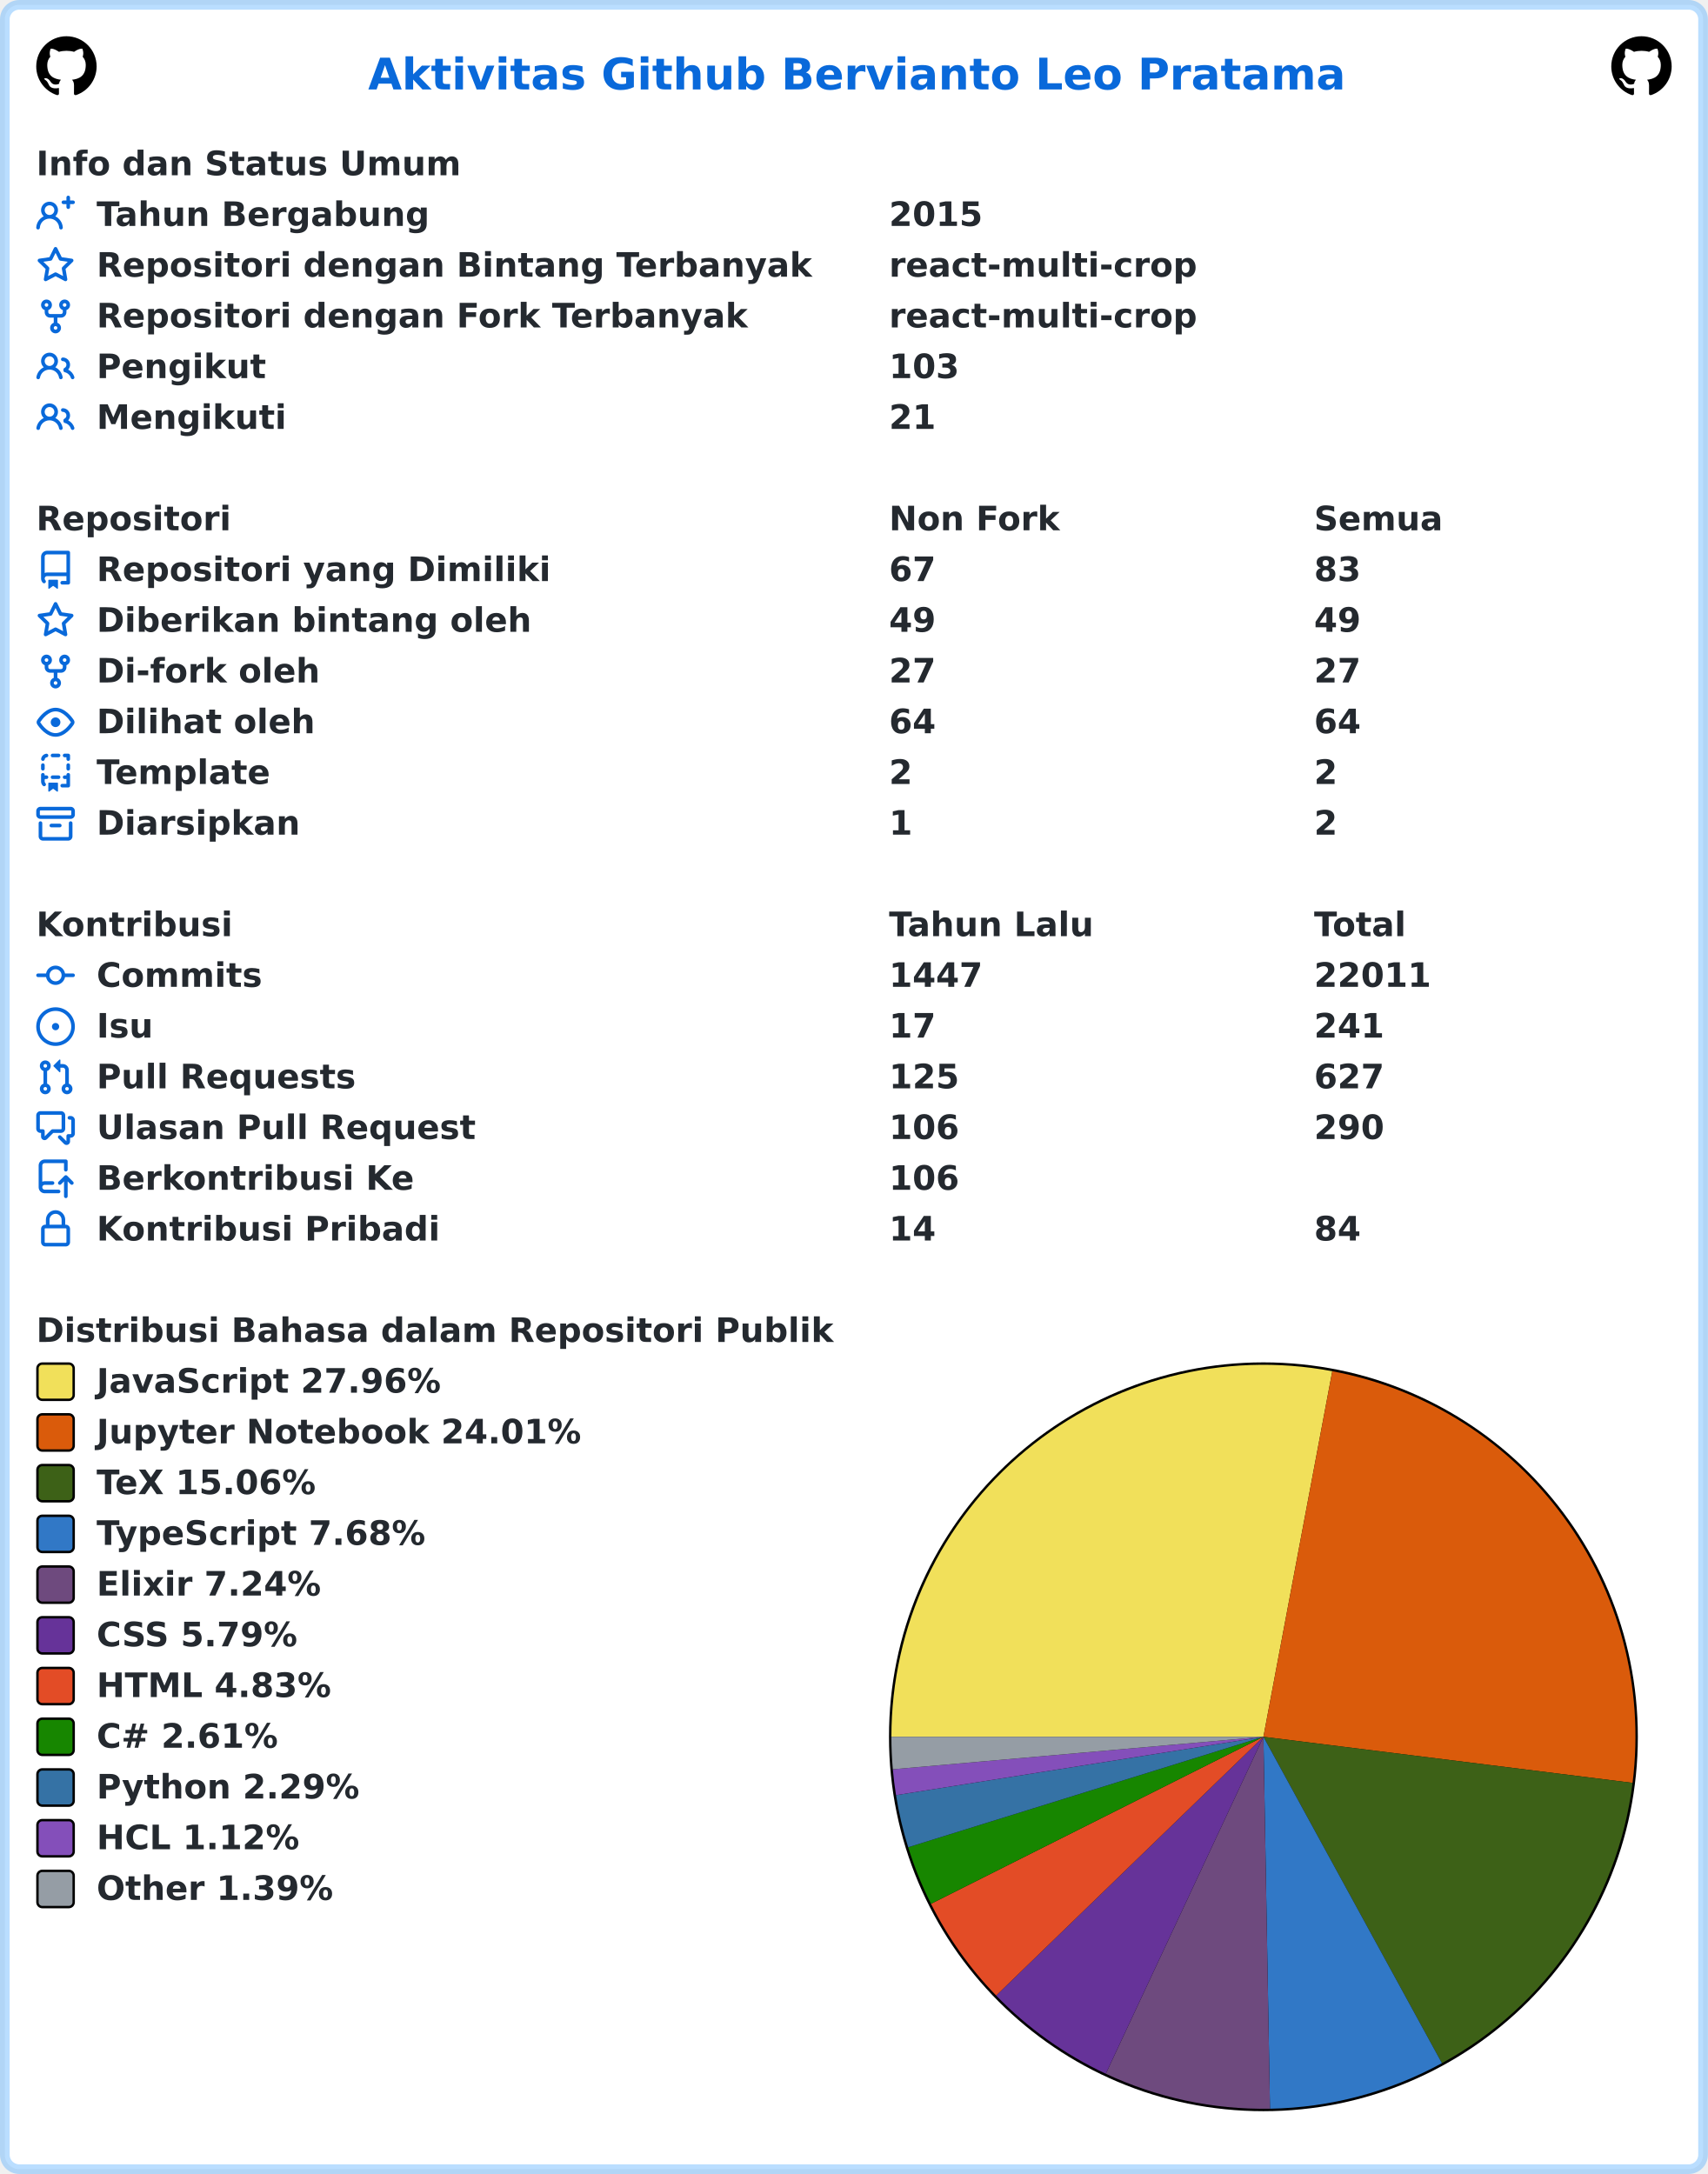
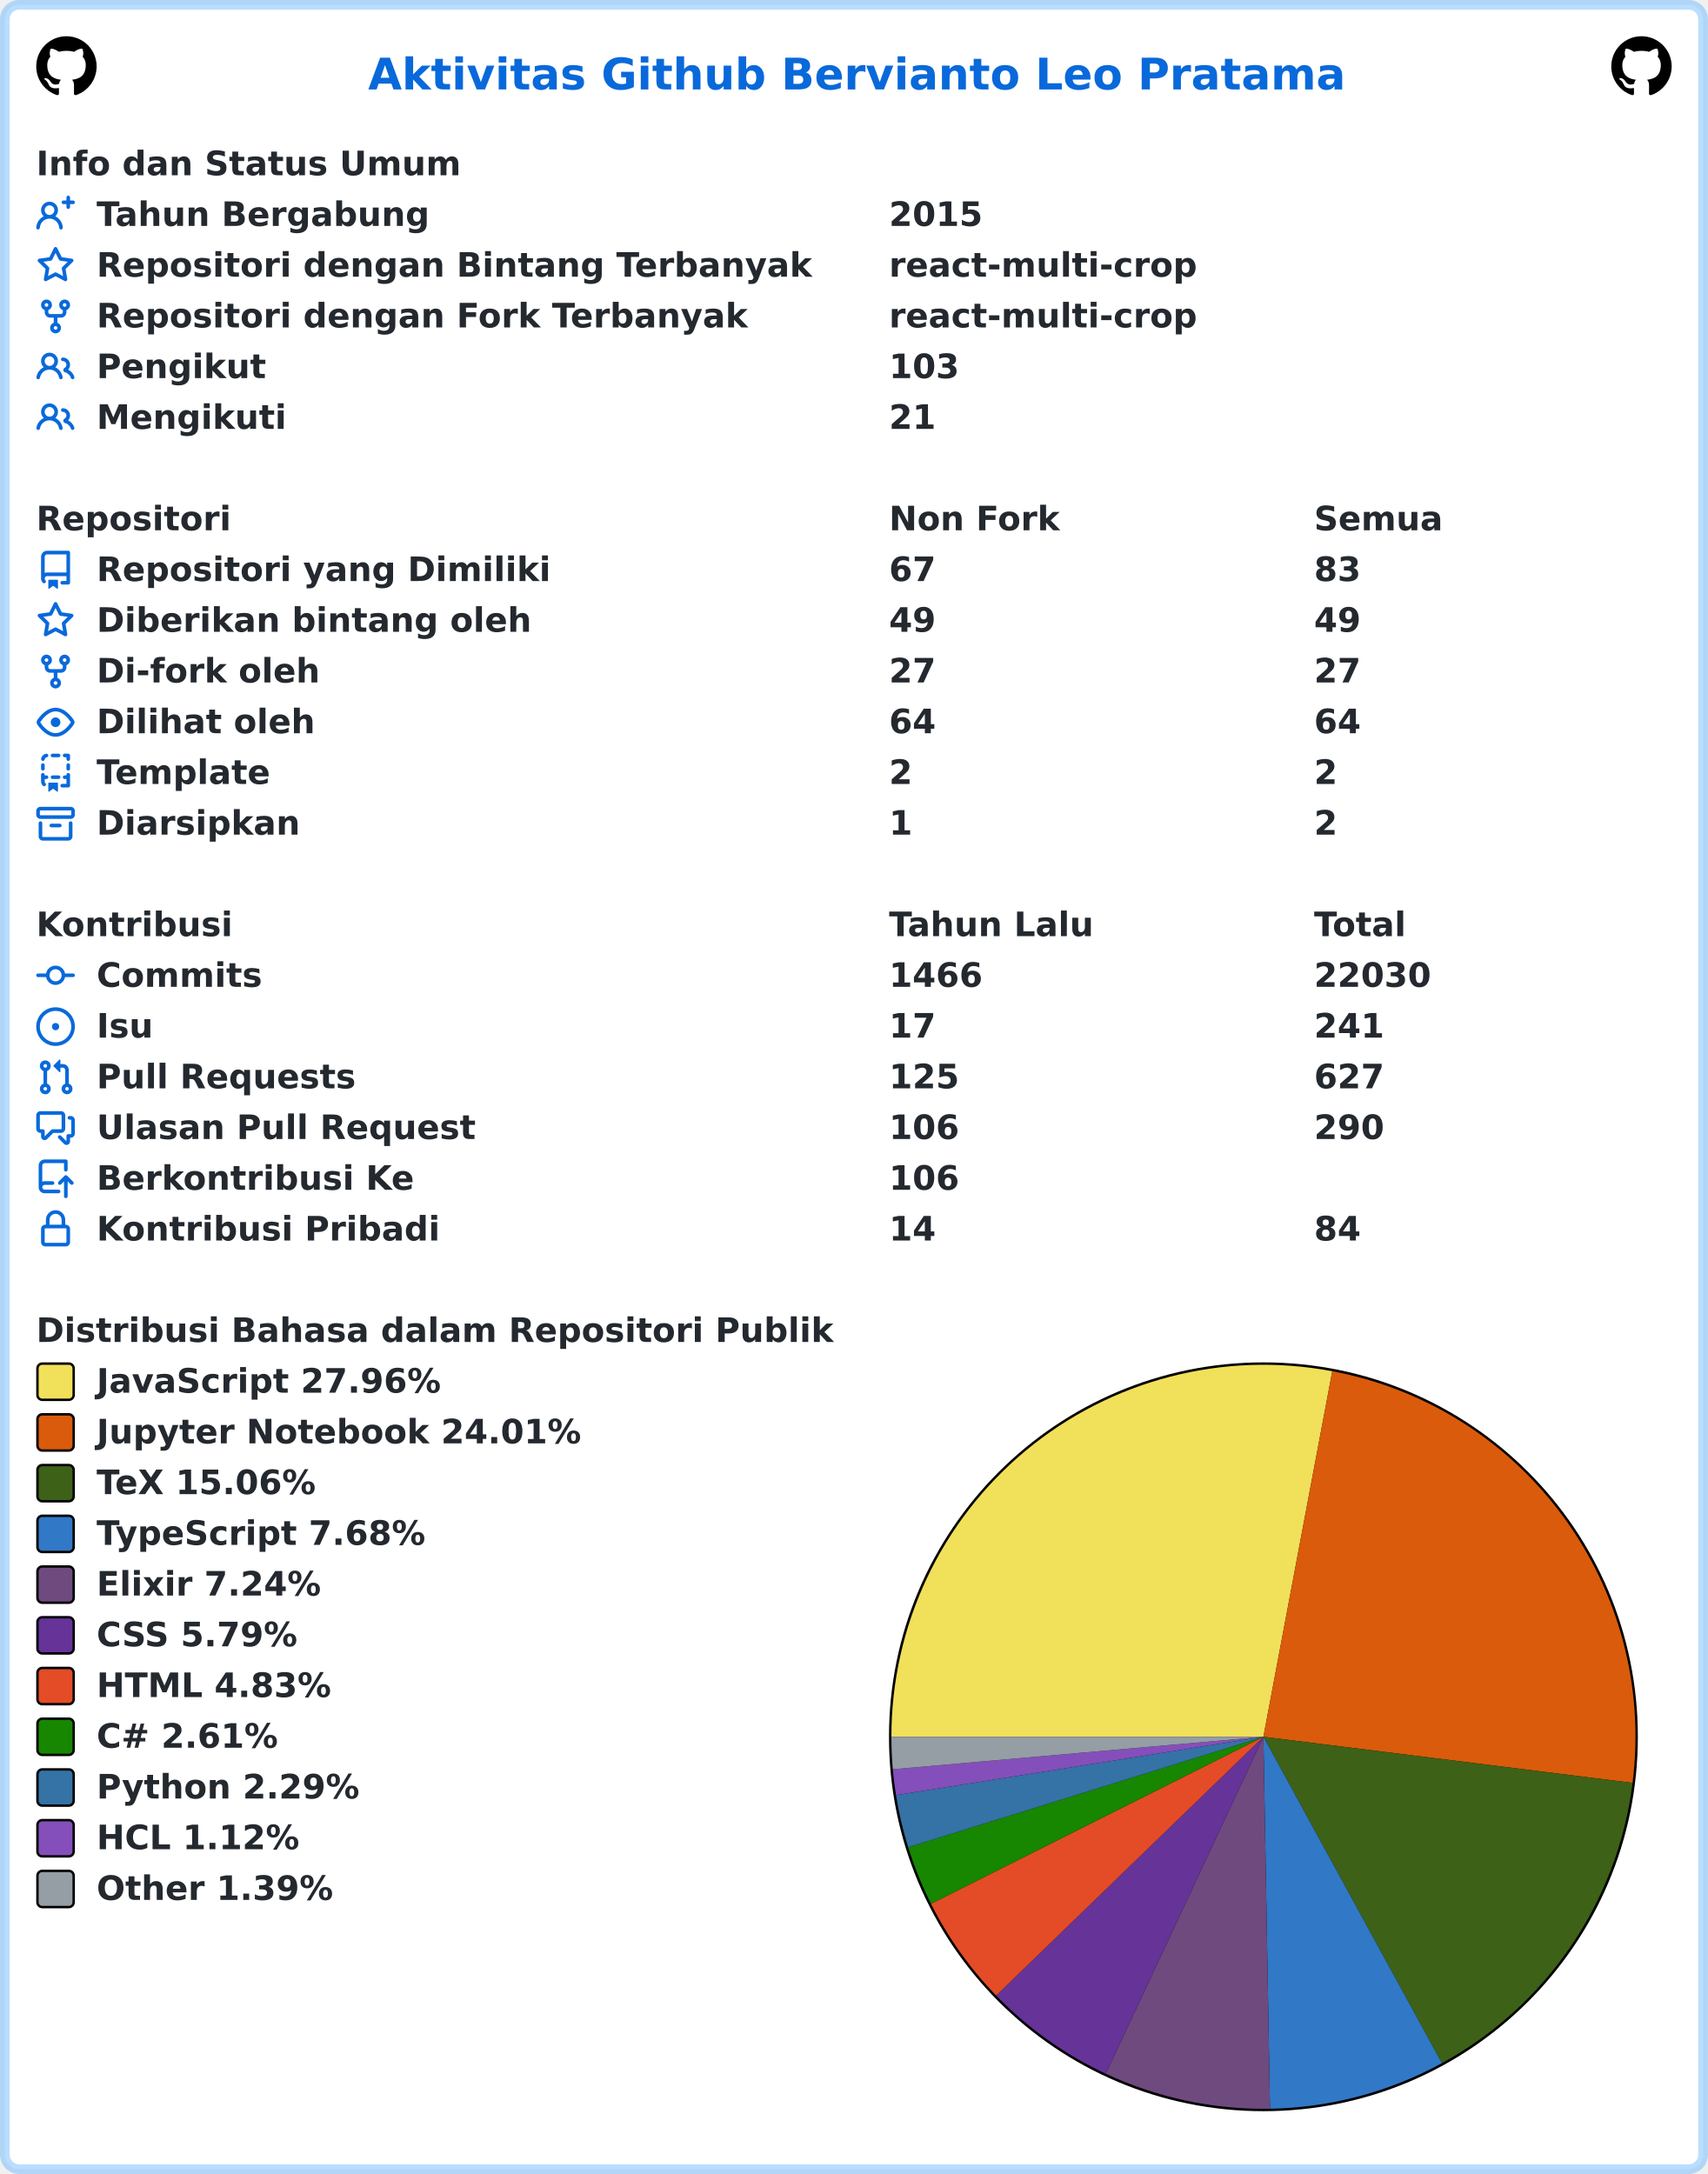
<svg xmlns="http://www.w3.org/2000/svg" width="707" height="900" viewBox="0 0 707 900" lang="id" xml:lang="id">
  <rect x="2" y="2" stroke-width="4" rx="6" width="703" height="896" stroke="rgba(84,174,255,0.4)" fill="#ffffff" />
  <g font-weight="600" font-size="110pt" font-family="Verdana,Geneva,DejaVu Sans,sans-serif" text-rendering="geometricPrecision">
    <text x="1239" y="301" lengthAdjust="spacingAndGlyphs" textLength="3261" transform="scale(0.123)" fill="#0969da">Aktivitas Github Bervianto Leo Pratama</text>
    <svg x="15" y="15" width="25" height="25" viewBox="0 0 16 16">
      <path fill="#000000" fill-rule="evenodd" d="M8 0C3.58 0 0 3.58 0 8c0 3.54 2.29 6.53 5.47 7.59.4.07.55-.17.55-.38 0-.19-.01-.82-.01-1.49-2.01.37-2.53-.49-2.69-.94-.09-.23-.48-.94-.82-1.13-.28-.15-.68-.52-.01-.53.63-.01 1.08.58 1.23.82.72 1.21 1.87.87 2.33.66.07-.52.28-.87.51-1.07-1.78-.2-3.64-.89-3.64-3.95 0-.87.31-1.59.82-2.15-.08-.2-.36-1.02.08-2.12 0 0 .67-.21 2.2.82.64-.18 1.32-.27 2-.27.68 0 1.36.09 2 .27 1.53-1.04 2.2-.82 2.2-.82.44 1.1.16 1.92.08 2.12.51.56.82 1.27.82 2.15 0 3.07-1.87 3.75-3.65 3.95.29.25.54.73.54 1.48 0 1.07-.01 1.93-.01 2.2 0 .21.15.46.55.38A8.013 8.013 0 0016 8c0-4.42-3.58-8-8-8z" />
    </svg>
    <svg x="667" y="15" width="25" height="25" viewBox="0 0 16 16">
      <path fill="#000000" fill-rule="evenodd" d="M8 0C3.58 0 0 3.58 0 8c0 3.54 2.29 6.53 5.47 7.59.4.07.55-.17.55-.38 0-.19-.01-.82-.01-1.49-2.01.37-2.53-.49-2.69-.94-.09-.23-.48-.94-.82-1.13-.28-.15-.68-.52-.01-.53.63-.01 1.08.58 1.23.82.72 1.21 1.87.87 2.33.66.07-.52.28-.87.51-1.07-1.78-.2-3.64-.89-3.64-3.95 0-.87.31-1.59.82-2.15-.08-.2-.36-1.02.08-2.12 0 0 .67-.21 2.2.82.64-.18 1.32-.27 2-.27.68 0 1.36.09 2 .27 1.53-1.04 2.2-.82 2.2-.82.44 1.1.16 1.92.08 2.12.51.56.82 1.27.82 2.15 0 3.07-1.87 3.75-3.65 3.95.29.25.54.73.54 1.48 0 1.07-.01 1.93-.01 2.2 0 .21.15.46.55.38A8.013 8.013 0 0016 8c0-4.42-3.58-8-8-8z" />
    </svg>
    <g transform="translate(0, 60)" fill="#24292f">
      <g transform="translate(15, 0)">
        <g transform="scale(0.095)">
          <text x="0" y="132" textLength="1852" lengthAdjust="spacingAndGlyphs">Info dan Status Umum</text>
        </g>
      </g>
      <g transform="translate(15, 21)">
        <path fill="#0969da" fill-rule="evenodd" d="M13.25 0a.75.75 0 01.75.75V2h1.25a.75.75 0 010 1.5H14v1.25a.75.75 0 01-1.5 0V3.5h-1.25a.75.75 0 010-1.5h1.25V.75a.75.75 0 01.75-.75zM5.5 4a2 2 0 100 4 2 2 0 000-4zm2.4 4.548a3.5 3.5 0 10-4.799 0 5.527 5.527 0 00-3.1 4.66.75.75 0 101.498.085A4.01 4.01 0 015.5 9.5a4.01 4.01 0 014.001 3.793.75.75 0 101.498-.086 5.527 5.527 0 00-3.1-4.659z" />
        <g transform="scale(0.095)">
          <text lengthAdjust="spacingAndGlyphs" textLength="1478" x="263" y="132">Tahun Bergabung</text>
          <text lengthAdjust="spacingAndGlyphs" textLength="420" x="3716" y="132">2015</text>
        </g>
      </g>
      <g transform="translate(15, 42)">
        <path fill="#0969da" fill-rule="evenodd" d="M8 .25a.75.75 0 01.673.418l1.882 3.815 4.21.612a.75.75 0 01.416 1.279l-3.046 2.97.719 4.192a.75.75 0 01-1.088.791L8 12.347l-3.766 1.98a.75.75 0 01-1.088-.79l.72-4.194L.818 6.374a.75.75 0 01.416-1.28l4.21-.611L7.327.668A.75.75 0 018 .25zm0 2.445L6.615 5.5a.75.75 0 01-.564.41l-3.097.45 2.24 2.184a.75.75 0 01.216.664l-.528 3.084 2.769-1.456a.75.75 0 01.698 0l2.77 1.456-.53-3.084a.75.75 0 01.216-.664l2.24-2.183-3.096-.45a.75.75 0 01-.564-.41L8 2.694v.001z" />
        <g transform="scale(0.095)">
          <text lengthAdjust="spacingAndGlyphs" textLength="3126" x="263" y="132">Repositori dengan Bintang Terbanyak</text>
          <text lengthAdjust="spacingAndGlyphs" textLength="1330" x="3716" y="132">react-multi-crop</text>
        </g>
      </g>
      <g transform="translate(15, 63)">
        <path fill="#0969da" fill-rule="evenodd" d="M5 3.25a.75.75 0 11-1.5 0 .75.75 0 011.5 0zm0 2.122a2.25 2.25 0 10-1.5 0v.878A2.25 2.25 0 005.75 8.5h1.5v2.128a2.251 2.251 0 101.5 0V8.5h1.5a2.25 2.25 0 002.25-2.25v-.878a2.25 2.25 0 10-1.5 0v.878a.75.75 0 01-.75.75h-4.5A.75.75 0 015 6.25v-.878zm3.75 7.378a.75.75 0 11-1.5 0 .75.75 0 011.5 0zm3-8.75a.75.75 0 100-1.5.75.75 0 000 1.5z" />
        <g transform="scale(0.095)">
          <text lengthAdjust="spacingAndGlyphs" textLength="2846" x="263" y="132">Repositori dengan Fork Terbanyak</text>
          <text lengthAdjust="spacingAndGlyphs" textLength="1330" x="3716" y="132">react-multi-crop</text>
        </g>
      </g>
      <g transform="translate(15, 84)">
        <path fill="#0969da" fill-rule="evenodd" d="M5.5 3.5a2 2 0 100 4 2 2 0 000-4zM2 5.5a3.5 3.5 0 115.898 2.549 5.507 5.507 0 013.034 4.084.75.75 0 11-1.482.235 4.001 4.001 0 00-7.9 0 .75.75 0 01-1.482-.236A5.507 5.507 0 013.102 8.05 3.49 3.49 0 012 5.5zM11 4a.75.75 0 100 1.5 1.5 1.5 0 01.666 2.844.75.75 0 00-.416.672v.352a.75.75 0 00.574.73c1.2.289 2.162 1.2 2.522 2.372a.75.75 0 101.434-.44 5.01 5.01 0 00-2.56-3.012A3 3 0 0011 4z" />
        <g transform="scale(0.095)">
          <text lengthAdjust="spacingAndGlyphs" textLength="723" x="263" y="132">Pengikut</text>
          <text lengthAdjust="spacingAndGlyphs" textLength="315" x="3716" y="132">103</text>
        </g>
      </g>
      <g transform="translate(15, 105)">
        <path fill="#0969da" fill-rule="evenodd" d="M5.5 3.5a2 2 0 100 4 2 2 0 000-4zM2 5.5a3.5 3.5 0 115.898 2.549 5.507 5.507 0 013.034 4.084.75.75 0 11-1.482.235 4.001 4.001 0 00-7.9 0 .75.75 0 01-1.482-.236A5.507 5.507 0 013.102 8.05 3.49 3.49 0 012 5.5zM11 4a.75.75 0 100 1.5 1.5 1.5 0 01.666 2.844.75.75 0 00-.416.672v.352a.75.75 0 00.574.73c1.2.289 2.162 1.2 2.522 2.372a.75.75 0 101.434-.44 5.01 5.01 0 00-2.56-3.012A3 3 0 0011 4z" />
        <g transform="scale(0.095)">
          <text lengthAdjust="spacingAndGlyphs" textLength="813" x="263" y="132">Mengikuti</text>
          <text lengthAdjust="spacingAndGlyphs" textLength="210" x="3716" y="132">21</text>
        </g>
      </g>
    </g>
    <g transform="translate(0, 207)" fill="#24292f">
      <g transform="translate(15, 0)">
        <g transform="scale(0.095)">
          <text x="0" y="132" textLength="832" lengthAdjust="spacingAndGlyphs">Repositori</text>
          <text x="3716" y="132" textLength="740" lengthAdjust="spacingAndGlyphs">Non Fork</text>
          <text x="5568" y="132" textLength="573" lengthAdjust="spacingAndGlyphs">Semua</text>
        </g>
      </g>
      <g transform="translate(15, 21)">
        <path fill="#0969da" fill-rule="evenodd" d="M2 2.5A2.5 2.5 0 014.5 0h8.75a.75.75 0 01.75.75v12.5a.75.75 0 01-.75.75h-2.5a.75.75 0 110-1.5h1.75v-2h-8a1 1 0 00-.714 1.7.75.75 0 01-1.072 1.05A2.495 2.495 0 012 11.5v-9zm10.5-1V9h-8c-.356 0-.694.074-1 .208V2.5a1 1 0 011-1h8zM5 12.25v3.25a.25.25 0 00.4.2l1.45-1.087a.25.25 0 01.3 0L8.6 15.7a.25.25 0 00.4-.2v-3.25a.25.25 0 00-.25-.25h-3.5a.25.25 0 00-.25.25z" />
        <g transform="scale(0.095)">
          <text lengthAdjust="spacingAndGlyphs" textLength="1962" x="263" y="132">Repositori yang Dimiliki</text>
          <text lengthAdjust="spacingAndGlyphs" textLength="210" x="3716" y="132">67</text>
          <text lengthAdjust="spacingAndGlyphs" textLength="210" x="5568" y="132">83</text>
        </g>
      </g>
      <g transform="translate(15, 42)">
        <path fill="#0969da" fill-rule="evenodd" d="M8 .25a.75.75 0 01.673.418l1.882 3.815 4.21.612a.75.75 0 01.416 1.279l-3.046 2.97.719 4.192a.75.75 0 01-1.088.791L8 12.347l-3.766 1.98a.75.75 0 01-1.088-.79l.72-4.194L.818 6.374a.75.75 0 01.416-1.28l4.21-.611L7.327.668A.75.75 0 018 .25zm0 2.445L6.615 5.5a.75.75 0 01-.564.41l-3.097.45 2.24 2.184a.75.75 0 01.216.664l-.528 3.084 2.769-1.456a.75.75 0 01.698 0l2.77 1.456-.53-3.084a.75.75 0 01.216-.664l2.24-2.183-3.096-.45a.75.75 0 01-.564-.41L8 2.694v.001z" />
        <g transform="scale(0.095)">
          <text lengthAdjust="spacingAndGlyphs" textLength="1887" x="263" y="132">Diberikan bintang oleh</text>
          <text lengthAdjust="spacingAndGlyphs" textLength="210" x="3716" y="132">49</text>
          <text lengthAdjust="spacingAndGlyphs" textLength="210" x="5568" y="132">49</text>
        </g>
      </g>
      <g transform="translate(15, 63)">
        <path fill="#0969da" fill-rule="evenodd" d="M5 3.25a.75.75 0 11-1.5 0 .75.75 0 011.5 0zm0 2.122a2.25 2.25 0 10-1.5 0v.878A2.25 2.25 0 005.75 8.5h1.5v2.128a2.251 2.251 0 101.5 0V8.5h1.5a2.25 2.25 0 002.25-2.25v-.878a2.25 2.25 0 10-1.5 0v.878a.75.75 0 01-.75.75h-4.5A.75.75 0 015 6.25v-.878zm3.75 7.378a.75.75 0 11-1.5 0 .75.75 0 011.5 0zm3-8.75a.75.75 0 100-1.5.75.75 0 000 1.5z" />
        <g transform="scale(0.095)">
          <text lengthAdjust="spacingAndGlyphs" textLength="963" x="263" y="132">Di-fork oleh</text>
          <text lengthAdjust="spacingAndGlyphs" textLength="210" x="3716" y="132">27</text>
          <text lengthAdjust="spacingAndGlyphs" textLength="210" x="5568" y="132">27</text>
        </g>
      </g>
      <g transform="translate(15, 84)">
        <path fill="#0969da" fill-rule="evenodd" d="M1.679 7.932c.412-.621 1.242-1.75 2.366-2.717C5.175 4.242 6.527 3.5 8 3.5c1.473 0 2.824.742 3.955 1.715 1.124.967 1.954 2.096 2.366 2.717a.119.119 0 010 .136c-.412.621-1.242 1.75-2.366 2.717C10.825 11.758 9.473 12.5 8 12.5c-1.473 0-2.824-.742-3.955-1.715C2.92 9.818 2.09 8.69 1.679 8.068a.119.119 0 010-.136zM8 2c-1.981 0-3.67.992-4.933 2.078C1.797 5.169.88 6.423.43 7.1a1.619 1.619 0 000 1.798c.45.678 1.367 1.932 2.637 3.024C4.329 13.008 6.019 14 8 14c1.981 0 3.67-.992 4.933-2.078 1.27-1.091 2.187-2.345 2.637-3.023a1.619 1.619 0 000-1.798c-.45-.678-1.367-1.932-2.637-3.023C11.671 2.992 9.981 2 8 2zm0 8a2 2 0 100-4 2 2 0 000 4z" />
        <g transform="scale(0.095)">
          <text lengthAdjust="spacingAndGlyphs" textLength="944" x="263" y="132">Dilihat oleh</text>
          <text lengthAdjust="spacingAndGlyphs" textLength="210" x="3716" y="132">64</text>
          <text lengthAdjust="spacingAndGlyphs" textLength="210" x="5568" y="132">64</text>
        </g>
      </g>
      <g transform="translate(15, 105)">
        <path fill="#0969da" fill-rule="evenodd" d="M6 .75A.75.75 0 016.75 0h2.5a.75.75 0 010 1.5h-2.5A.75.75 0 016 .75zm5 0a.75.75 0 01.75-.75h1.5a.75.75 0 01.75.75v1.5a.75.75 0 01-1.5 0V1.5h-.75A.75.75 0 0111 .75zM4.992.662a.75.75 0 01-.636.848c-.436.063-.783.41-.846.846a.75.75 0 01-1.485-.212A2.501 2.501 0 014.144.025a.75.75 0 01.848.637zM2.75 4a.75.75 0 01.75.75v1.5a.75.75 0 01-1.5 0v-1.5A.75.75 0 012.75 4zm10.5 0a.75.75 0 01.75.75v1.5a.75.75 0 01-1.5 0v-1.5a.75.75 0 01.75-.75zM2.75 8a.75.75 0 01.75.75v.268A1.72 1.72 0 013.75 9h.5a.75.75 0 010 1.5h-.5a.25.25 0 00-.25.25v.75c0 .28.114.532.3.714a.75.75 0 01-1.05 1.072A2.495 2.495 0 012 11.5V8.75A.75.75 0 012.75 8zm10.5 0a.75.75 0 01.75.75v4.5a.75.75 0 01-.75.75h-2.5a.75.75 0 010-1.5h1.75v-2h-.75a.75.75 0 010-1.5h.75v-.25a.75.75 0 01.75-.75zM6 9.75A.75.75 0 016.75 9h2.5a.75.75 0 010 1.5h-2.5A.75.75 0 016 9.75zm-1 2.5v3.25a.25.25 0 00.4.2l1.45-1.087a.25.25 0 01.3 0L8.6 15.7a.25.25 0 00.4-.2v-3.25a.25.25 0 00-.25-.25h-3.5a.25.25 0 00-.25.25z" />
        <g transform="scale(0.095)">
          <text lengthAdjust="spacingAndGlyphs" textLength="783" x="263" y="132">Template</text>
          <text lengthAdjust="spacingAndGlyphs" textLength="105" x="3716" y="132">2</text>
          <text lengthAdjust="spacingAndGlyphs" textLength="105" x="5568" y="132">2</text>
        </g>
      </g>
      <g transform="translate(15, 126)">
        <path fill="#0969da" fill-rule="evenodd" d="M1.75 2.5a.25.25 0 00-.25.25v1.5c0 .138.112.25.25.25h12.5a.25.25 0 00.25-.25v-1.5a.25.25 0 00-.25-.25H1.75zM0 2.75C0 1.784.784 1 1.75 1h12.5c.966 0 1.75.784 1.75 1.75v1.5A1.75 1.75 0 0114.25 6H1.75A1.75 1.75 0 010 4.25v-1.5zM1.75 7a.75.75 0 01.75.75v5.5c0 .138.112.25.25.25h10.5a.25.25 0 00.25-.25v-5.5a.75.75 0 111.5 0v5.5A1.75 1.75 0 0113.25 15H2.75A1.75 1.75 0 011 13.25v-5.5A.75.75 0 011.75 7zm4.5 1a.75.75 0 000 1.5h3.5a.75.75 0 100-1.5h-3.5z" />
        <g transform="scale(0.095)">
          <text lengthAdjust="spacingAndGlyphs" textLength="880" x="263" y="132">Diarsipkan</text>
          <text lengthAdjust="spacingAndGlyphs" textLength="105" x="3716" y="132">1</text>
          <text lengthAdjust="spacingAndGlyphs" textLength="105" x="5568" y="132">2</text>
        </g>
      </g>
    </g>
    <g transform="translate(0, 375)" fill="#24292f">
      <g transform="translate(15, 0)">
        <g transform="scale(0.095)">
          <text x="0" y="132" textLength="834" lengthAdjust="spacingAndGlyphs">Kontribusi</text>
          <text x="3716" y="132" textLength="914" lengthAdjust="spacingAndGlyphs">Tahun Lalu</text>
          <text x="5568" y="132" textLength="414" lengthAdjust="spacingAndGlyphs">Total</text>
        </g>
      </g>
      <g transform="translate(15, 21)">
        <path fill="#0969da" fill-rule="evenodd" d="M10.5 7.75a2.5 2.5 0 11-5 0 2.5 2.5 0 015 0zm1.43.75a4.002 4.002 0 01-7.86 0H.75a.75.75 0 110-1.5h3.32a4.001 4.001 0 017.86 0h3.32a.75.75 0 110 1.5h-3.32z" />
        <g transform="scale(0.095)">
          <text lengthAdjust="spacingAndGlyphs" textLength="734" x="263" y="132">Commits</text>
-           <text lengthAdjust="spacingAndGlyphs" textLength="420" x="3716" y="132">1447</text>
-           <text lengthAdjust="spacingAndGlyphs" textLength="525" x="5568" y="132">22011</text>
+           <text lengthAdjust="spacingAndGlyphs" textLength="420" x="3716" y="132">1466</text>
+           <text lengthAdjust="spacingAndGlyphs" textLength="525" x="5568" y="132">22030</text>
        </g>
      </g>
      <g transform="translate(15, 42)">
        <path fill="#0969da" d="M8 9.5a1.5 1.5 0 100-3 1.5 1.5 0 000 3z" />
        <path fill="#0969da" fill-rule="evenodd" d="M8 0a8 8 0 100 16A8 8 0 008 0zM1.5 8a6.5 6.5 0 1113 0 6.5 6.5 0 01-13 0z" />
        <g transform="scale(0.095)">
          <text lengthAdjust="spacingAndGlyphs" textLength="238" x="263" y="132">Isu</text>
          <text lengthAdjust="spacingAndGlyphs" textLength="210" x="3716" y="132">17</text>
          <text lengthAdjust="spacingAndGlyphs" textLength="315" x="5568" y="132">241</text>
        </g>
      </g>
      <g transform="translate(15, 63)">
        <path fill="#0969da" fill-rule="evenodd" d="M7.177 3.073L9.573.677A.25.25 0 0110 .854v4.792a.25.25 0 01-.427.177L7.177 3.427a.25.25 0 010-.354zM3.75 2.5a.75.75 0 100 1.5.75.75 0 000-1.5zm-2.25.75a2.25 2.25 0 113 2.122v5.256a2.251 2.251 0 11-1.5 0V5.372A2.25 2.25 0 011.5 3.25zM11 2.5h-1V4h1a1 1 0 011 1v5.628a2.251 2.251 0 101.5 0V5A2.5 2.5 0 0011 2.5zm1 10.25a.75.75 0 111.5 0 .75.75 0 01-1.5 0zM3.75 12a.75.75 0 100 1.5.75.75 0 000-1.5z" />
        <g transform="scale(0.095)">
          <text lengthAdjust="spacingAndGlyphs" textLength="1113" x="263" y="132">Pull Requests</text>
          <text lengthAdjust="spacingAndGlyphs" textLength="315" x="3716" y="132">125</text>
          <text lengthAdjust="spacingAndGlyphs" textLength="315" x="5568" y="132">627</text>
        </g>
      </g>
      <g transform="translate(15, 84)">
        <path fill="#0969da" fill-rule="evenodd" d="M1.5 2.75a.25.25 0 01.25-.25h8.5a.25.25 0 01.25.25v5.5a.25.25 0 01-.25.25h-3.5a.75.75 0 00-.53.22L3.5 11.44V9.25a.75.75 0 00-.75-.75h-1a.25.25 0 01-.25-.25v-5.5zM1.75 1A1.75 1.75 0 000 2.75v5.5C0 9.216.784 10 1.75 10H2v1.543a1.457 1.457 0 002.487 1.03L7.061 10h3.189A1.75 1.75 0 0012 8.25v-5.5A1.75 1.75 0 0010.25 1h-8.5zM14.5 4.75a.25.25 0 00-.25-.25h-.5a.75.75 0 110-1.5h.5c.966 0 1.75.784 1.75 1.75v5.5A1.75 1.75 0 0114.25 12H14v1.543a1.457 1.457 0 01-2.487 1.03L9.22 12.28a.75.75 0 111.06-1.06l2.22 2.22v-2.19a.75.75 0 01.75-.75h1a.25.25 0 00.25-.25v-5.5z" />
        <g transform="scale(0.095)">
          <text lengthAdjust="spacingAndGlyphs" textLength="1640" x="263" y="132">Ulasan Pull Request</text>
          <text lengthAdjust="spacingAndGlyphs" textLength="315" x="3716" y="132">106</text>
          <text lengthAdjust="spacingAndGlyphs" textLength="315" x="5568" y="132">290</text>
        </g>
      </g>
      <g transform="translate(15, 105)">
        <path fill="#0969da" fill-rule="evenodd" d="M1 2.5A2.5 2.5 0 013.5 0h8.75a.75.75 0 01.75.75v3.5a.75.75 0 01-1.5 0V1.5h-8a1 1 0 00-1 1v6.708A2.492 2.492 0 013.5 9h3.25a.75.75 0 010 1.5H3.5a1 1 0 100 2h5.75a.75.75 0 010 1.5H3.5A2.5 2.5 0 011 11.5v-9zm13.23 7.79a.75.75 0 001.06-1.06l-2.505-2.505a.75.75 0 00-1.06 0L9.22 9.229a.75.75 0 001.06 1.061l1.225-1.224v6.184a.75.75 0 001.5 0V9.066l1.224 1.224z" />
        <g transform="scale(0.095)">
          <text lengthAdjust="spacingAndGlyphs" textLength="1366" x="263" y="132">Berkontribusi Ke</text>
          <text lengthAdjust="spacingAndGlyphs" textLength="315" x="3716" y="132">106</text>
        </g>
      </g>
      <g transform="translate(15, 126)">
        <path fill="#0969da" fill-rule="evenodd" d="M4 4v2h-.25A1.75 1.75 0 002 7.75v5.5c0 .966.784 1.75 1.75 1.75h8.5A1.75 1.75 0 0014 13.25v-5.5A1.75 1.75 0 0012.25 6H12V4a4 4 0 10-8 0zm6.5 2V4a2.5 2.5 0 00-5 0v2h5zM12 7.5h.25a.25.25 0 01.25.25v5.5a.25.25 0 01-.25.25h-8.5a.25.25 0 01-.25-.25v-5.5a.25.25 0 01.25-.25H12z" />
        <g transform="scale(0.095)">
          <text lengthAdjust="spacingAndGlyphs" textLength="1456" x="263" y="132">Kontribusi Pribadi</text>
          <text lengthAdjust="spacingAndGlyphs" textLength="210" x="3716" y="132">14</text>
          <text lengthAdjust="spacingAndGlyphs" textLength="210" x="5568" y="132">84</text>
        </g>
      </g>
    </g>
    <g transform="translate(0, 543)" fill="#24292f">
      <g transform="translate(15, 0)">
        <g transform="scale(0.095)">
          <text x="0" y="132" textLength="3438" lengthAdjust="spacingAndGlyphs">Distribusi Bahasa dalam Repositori Publik</text>
        </g>
      </g>
      <g transform="translate(368, 21)">
        <circle cx="155" cy="155" r="155" fill="#000000" />
      </g>
      <g transform="translate(369, 22)">
        <path fill-rule="evenodd" fill="#f1e05a" d="M 0.0,154 A 154 154 0 0 1 182.508 2.662 L 154,154 Z" />
        <path fill-rule="evenodd" fill="#DA5B0B" d="M 182.508,2.662 A 154 154 0 0 1 306.813 173.084 L 154,154 Z" />
        <path fill-rule="evenodd" fill="#3D6117" d="M 306.813,173.084 A 154 154 0 0 1 227.89 289.116 L 154,154 Z" />
        <path fill-rule="evenodd" fill="#3178c6" d="M 227.89,289.116 A 154 154 0 0 1 156.721 307.976 L 154,154 Z" />
        <path fill-rule="evenodd" fill="#6e4a7e" d="M 156.721,307.976 A 154 154 0 0 1 88.752 293.494 L 154,154 Z" />
        <path fill-rule="evenodd" fill="#663399" d="M 88.752,293.494 A 154 154 0 0 1 43.36 261.121 L 154,154 Z" />
        <path fill-rule="evenodd" fill="#e34c26" d="M 43.36,261.121 A 154 154 0 0 1 16.392 223.138 L 154,154 Z" />
        <path fill-rule="evenodd" fill="#178600" d="M 16.392,223.138 A 154 154 0 0 1 6.946 199.728 L 154,154 Z" />
        <path fill-rule="evenodd" fill="#3572A5" d="M 6.946,199.728 A 154 154 0 0 1 1.908 178.168 L 154,154 Z" />
        <path fill-rule="evenodd" fill="#844FBA" d="M 1.908,178.168 A 154 154 0 0 1 0.588 167.45 L 154,154 Z" />
        <path fill-rule="evenodd" fill="#959da5" d="M 0.588,167.45 A 154 154 0 0 1 0.0 154 L 154,154 Z" />
      </g>
      <g transform="translate(15, 21)">
        <rect x="0.5" y="0.5" rx="2" width="15" height="15" fill="#f1e05a" stroke-width="1" stroke="#000000" />
        <text transform="scale(0.095)" x="263" y="132" textLength="1516" lengthAdjust="spacingAndGlyphs">JavaScript 27.96%</text>
      </g>
      <g transform="translate(15, 42)">
        <rect x="0.5" y="0.5" rx="2" width="15" height="15" fill="#DA5B0B" stroke-width="1" stroke="#000000" />
        <text transform="scale(0.095)" x="263" y="132" textLength="2126" lengthAdjust="spacingAndGlyphs">Jupyter Notebook 24.01%</text>
      </g>
      <g transform="translate(15, 63)">
        <rect x="0.5" y="0.5" rx="2" width="15" height="15" fill="#3D6117" stroke-width="1" stroke="#000000" />
        <text transform="scale(0.095)" x="263" y="132" textLength="999" lengthAdjust="spacingAndGlyphs">TeX 15.06%</text>
      </g>
      <g transform="translate(15, 84)">
        <rect x="0.5" y="0.5" rx="2" width="15" height="15" fill="#3178c6" stroke-width="1" stroke="#000000" />
        <text transform="scale(0.095)" x="263" y="132" textLength="1462" lengthAdjust="spacingAndGlyphs">TypeScript 7.68%</text>
      </g>
      <g transform="translate(15, 105)">
        <rect x="0.5" y="0.5" rx="2" width="15" height="15" fill="#6e4a7e" stroke-width="1" stroke="#000000" />
        <text transform="scale(0.095)" x="263" y="132" textLength="987" lengthAdjust="spacingAndGlyphs">Elixir 7.24%</text>
      </g>
      <g transform="translate(15, 126)">
        <rect x="0.5" y="0.5" rx="2" width="15" height="15" fill="#663399" stroke-width="1" stroke="#000000" />
        <text transform="scale(0.095)" x="263" y="132" textLength="903" lengthAdjust="spacingAndGlyphs">CSS 5.79%</text>
      </g>
      <g transform="translate(15, 147)">
        <rect x="0.5" y="0.5" rx="2" width="15" height="15" fill="#e34c26" stroke-width="1" stroke="#000000" />
        <text transform="scale(0.095)" x="263" y="132" textLength="1036" lengthAdjust="spacingAndGlyphs">HTML 4.83%</text>
      </g>
      <g transform="translate(15, 168)">
        <rect x="0.5" y="0.5" rx="2" width="15" height="15" fill="#178600" stroke-width="1" stroke="#000000" />
        <text transform="scale(0.095)" x="263" y="132" textLength="831" lengthAdjust="spacingAndGlyphs">C# 2.61%</text>
      </g>
      <g transform="translate(15, 189)">
        <rect x="0.5" y="0.5" rx="2" width="15" height="15" fill="#3572A5" stroke-width="1" stroke="#000000" />
        <text transform="scale(0.095)" x="263" y="132" textLength="1149" lengthAdjust="spacingAndGlyphs">Python 2.29%</text>
      </g>
      <g transform="translate(15, 210)">
        <rect x="0.5" y="0.5" rx="2" width="15" height="15" fill="#844FBA" stroke-width="1" stroke="#000000" />
        <text transform="scale(0.095)" x="263" y="132" textLength="909" lengthAdjust="spacingAndGlyphs">HCL 1.12%</text>
      </g>
      <g transform="translate(15, 231)">
        <rect x="0.5" y="0.5" rx="2" width="15" height="15" fill="#959da5" stroke-width="1" stroke="#000000" />
        <text transform="scale(0.095)" x="263" y="132" textLength="1047" lengthAdjust="spacingAndGlyphs">Other 1.39%</text>
      </g>
    </g>
  </g>
</svg>
